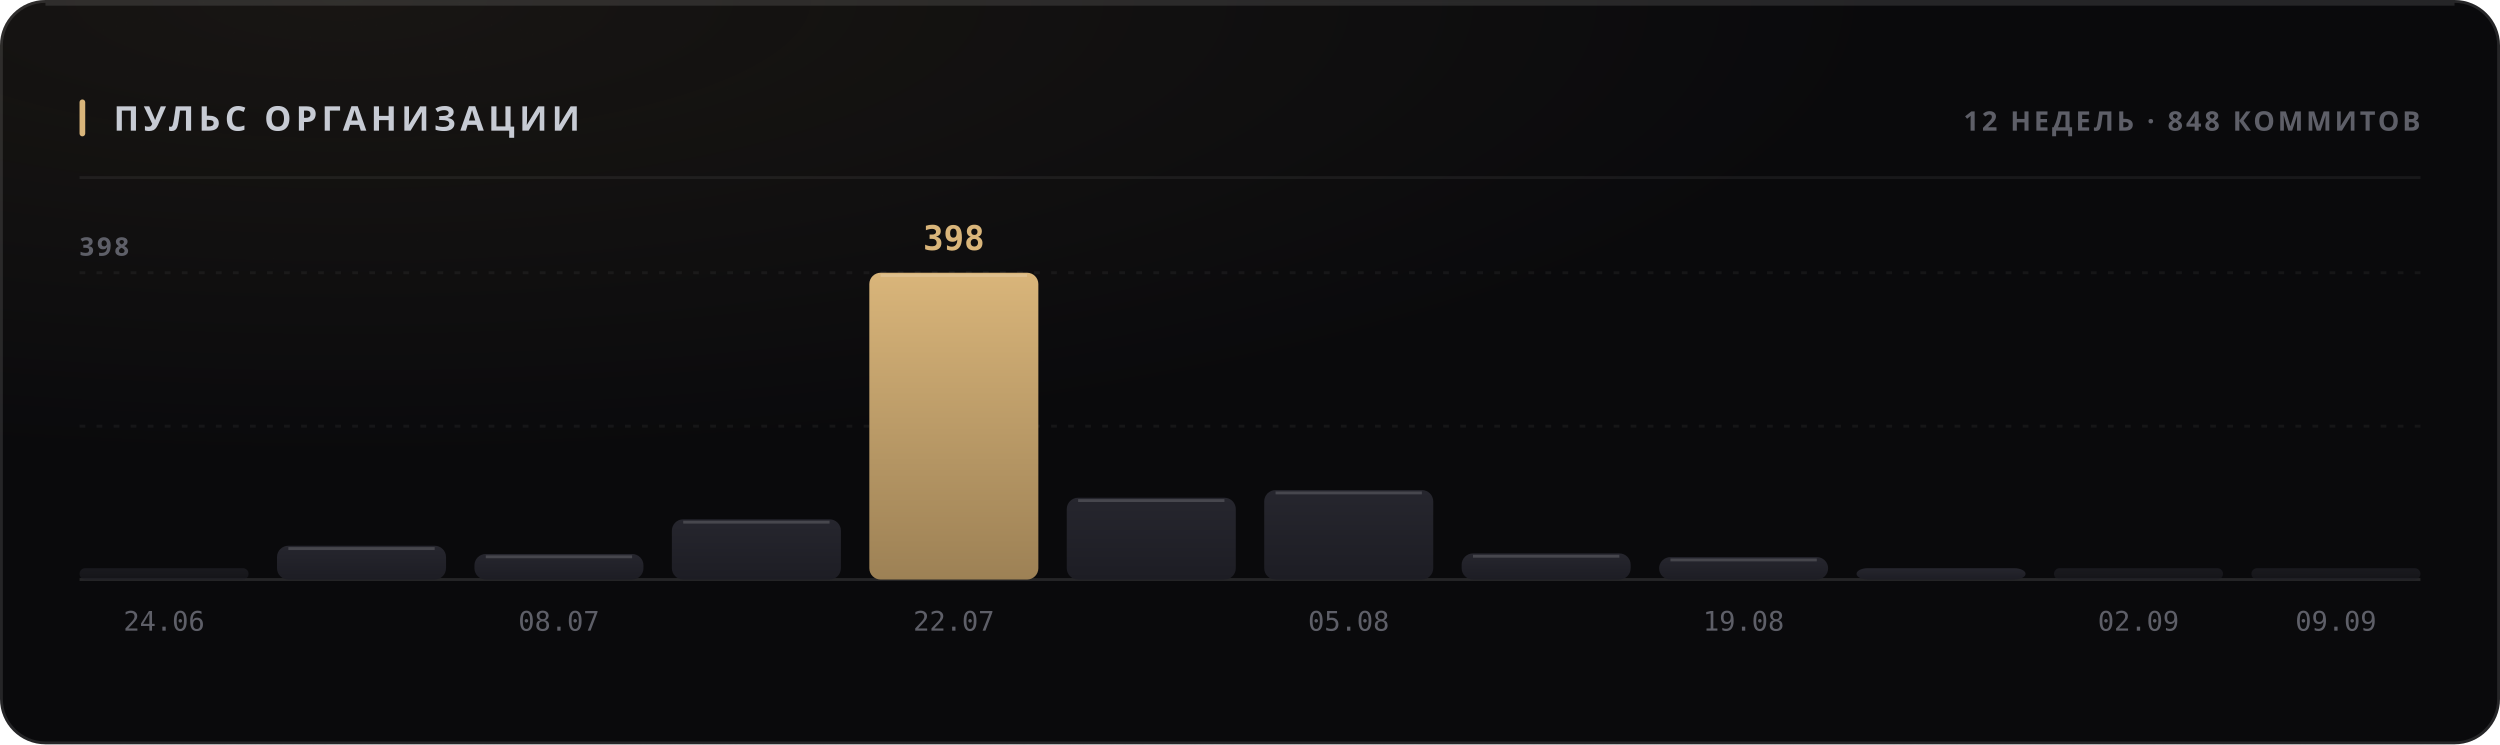
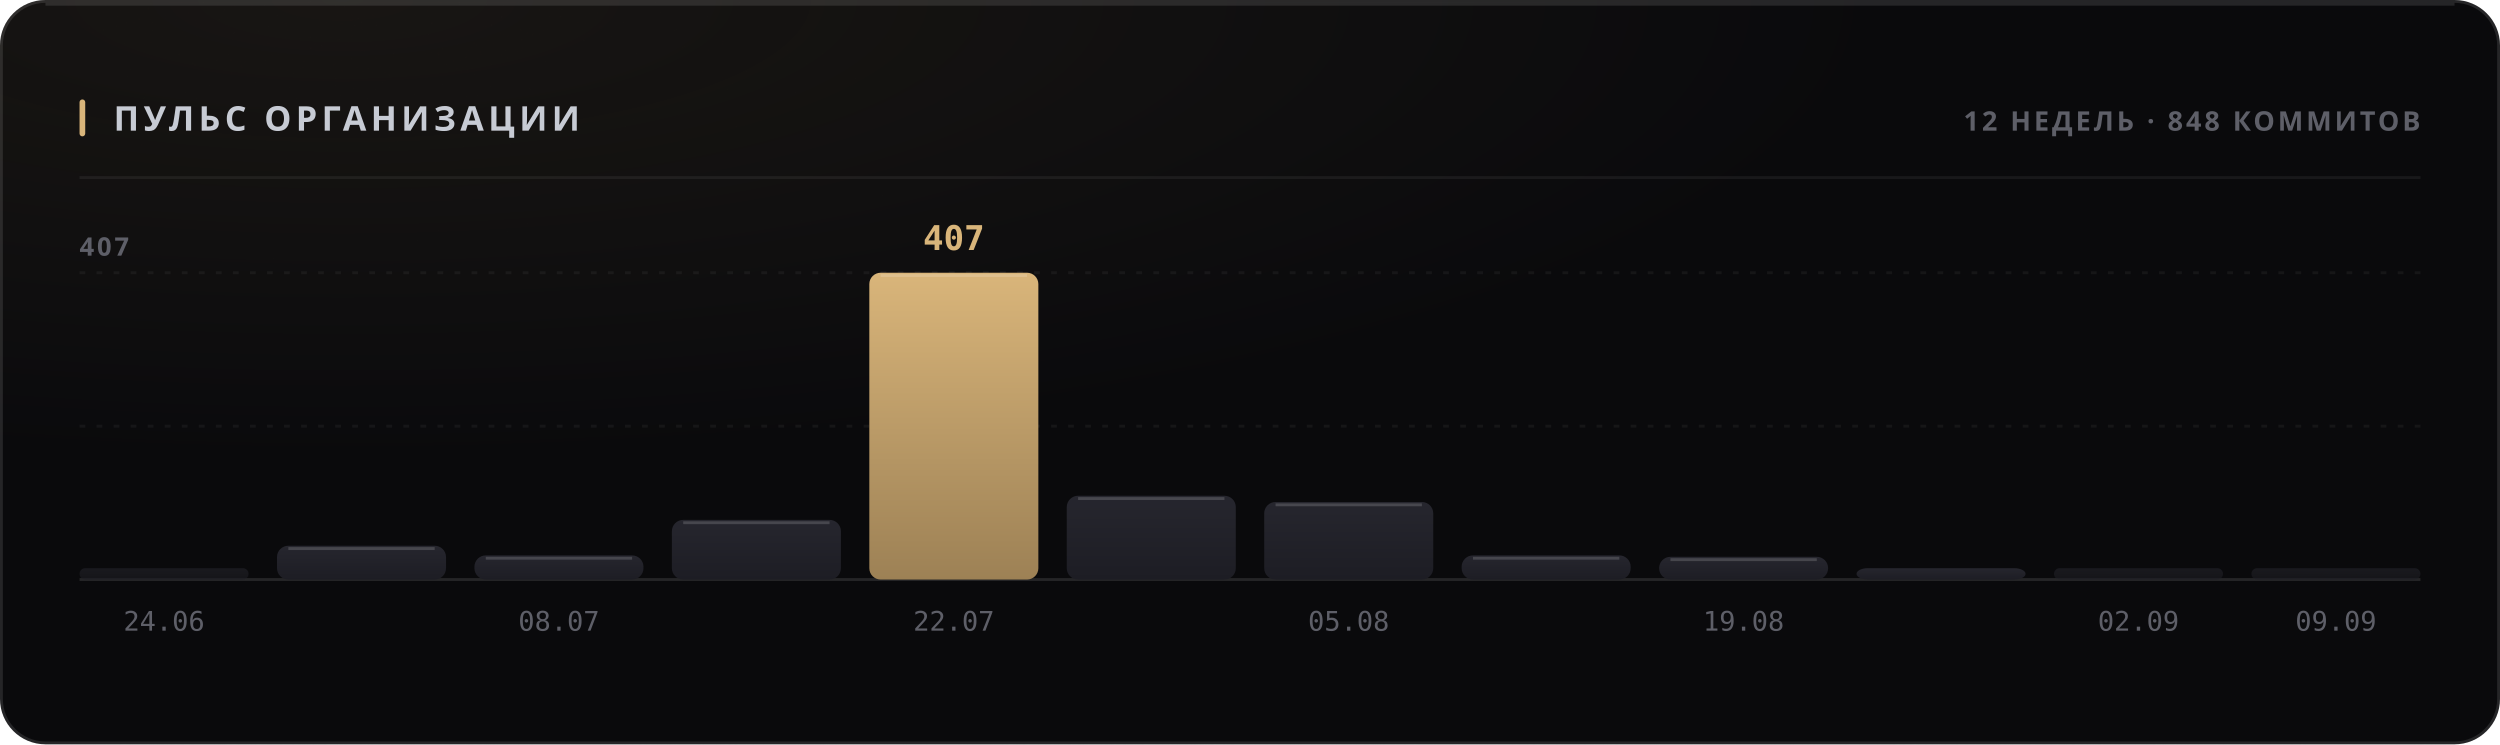
<svg xmlns="http://www.w3.org/2000/svg" width="880" height="262" viewBox="0 0 880 262" role="img">
  <style>
  text { font-family: -apple-system, BlinkMacSystemFont, 'Segoe UI', 'Noto Sans', Helvetica, Arial, sans-serif; }
  .mono { font-family: ui-monospace, 'SF Mono', 'Cascadia Mono', 'DejaVu Sans Mono', Menlo, Consolas, monospace; font-variant-numeric: tabular-nums; }
  .caps { letter-spacing: .1em; text-transform: uppercase; }

  @keyframes sheen  { from { transform: translateX(-120%); } to { transform: translateX(260%); } }
  @keyframes rise   { from { opacity: 0; transform: translateY(6px); } to { opacity: 1; transform: none; } }
  @keyframes slide  { from { opacity: 0; transform: translateX(-8px); } to { opacity: 1; transform: none; } }
  @keyframes grow   { from { transform: scaleY(0); } to { transform: scaleY(1); } }
  @keyframes widen  { from { transform: scaleX(0); } to { transform: scaleX(1); } }
  @keyframes draw   { from { stroke-dashoffset: 200; } to { stroke-dashoffset: 0; } }

  .sheen { animation: sheen 5.5s cubic-bezier(.45,0,.2,1) infinite; }
  .rise  { animation: rise .5s cubic-bezier(.16,1,.3,1) both; }
  .slide { animation: slide .42s cubic-bezier(.16,1,.3,1) both; }
  .bar   { transform-box: fill-box; transform-origin: 50% 100%;
           animation: grow .62s cubic-bezier(.16,1,.3,1) both; }
  .fill  { transform-box: fill-box; transform-origin: 0% 50%;
           animation: widen .8s cubic-bezier(.16,1,.3,1) both; }
  /* The hidden start state lives in the keyframes, never in the static rule.
     A renderer that ignores CSS animations then falls back to the FINISHED
     state — a drawn line, visible text — instead of an empty panel. */
  .spark { stroke-dasharray: 200;
           animation: draw 1.1s cubic-bezier(.16,1,.3,1) both; }

  @media (prefers-reduced-motion: reduce) {
    .sheen { animation: none; opacity: 0; }
    .rise, .slide, .bar, .fill, .spark { animation: none; opacity: 1; transform: none;
                                         stroke-dashoffset: 0; }
  }</style>
  <defs>
    <filter id="grain1" x="0" y="0" width="100%" height="100%">
      <feTurbulence type="fractalNoise" baseFrequency="0.82" numOctaves="3" stitchTiles="stitch" />
      <feColorMatrix type="saturate" values="0" />
    </filter>
    <radialGradient id="wash2" cx="14%" cy="0%" r="62%">
      <stop offset="0%" stop-color="#d9b57a" stop-opacity="0.07" />
      <stop offset="100%" stop-color="#d9b57a" stop-opacity="0" />
    </radialGradient>
    <linearGradient id="barfill3" x1="0" y1="0" x2="0" y2="1">
      <stop offset="0%" stop-color="#26262e" />
      <stop offset="100%" stop-color="#1d1d24" />
    </linearGradient>
    <linearGradient id="barfill4" x1="0" y1="0" x2="0" y2="1">
      <stop offset="0%" stop-color="#26262e" />
      <stop offset="100%" stop-color="#1d1d24" />
    </linearGradient>
    <linearGradient id="barfill5" x1="0" y1="0" x2="0" y2="1">
      <stop offset="0%" stop-color="#26262e" />
      <stop offset="100%" stop-color="#1d1d24" />
    </linearGradient>
    <linearGradient id="barfill6" x1="0" y1="0" x2="0" y2="1">
      <stop offset="0%" stop-color="#26262e" />
      <stop offset="100%" stop-color="#1d1d24" />
    </linearGradient>
    <linearGradient id="barfill7" x1="0" y1="0" x2="0" y2="1">
      <stop offset="0%" stop-color="#d9b57a" />
      <stop offset="100%" stop-color="#9d8155" />
    </linearGradient>
    <linearGradient id="barfill8" x1="0" y1="0" x2="0" y2="1">
      <stop offset="0%" stop-color="#26262e" />
      <stop offset="100%" stop-color="#1d1d24" />
    </linearGradient>
    <linearGradient id="barfill9" x1="0" y1="0" x2="0" y2="1">
      <stop offset="0%" stop-color="#26262e" />
      <stop offset="100%" stop-color="#1d1d24" />
    </linearGradient>
    <linearGradient id="barfill10" x1="0" y1="0" x2="0" y2="1">
      <stop offset="0%" stop-color="#26262e" />
      <stop offset="100%" stop-color="#1d1d24" />
    </linearGradient>
    <linearGradient id="barfill11" x1="0" y1="0" x2="0" y2="1">
      <stop offset="0%" stop-color="#26262e" />
      <stop offset="100%" stop-color="#1d1d24" />
    </linearGradient>
    <linearGradient id="barfill12" x1="0" y1="0" x2="0" y2="1">
      <stop offset="0%" stop-color="#26262e" />
      <stop offset="100%" stop-color="#1d1d24" />
    </linearGradient>
    <linearGradient id="barfill13" x1="0" y1="0" x2="0" y2="1">
      <stop offset="0%" stop-color="#26262e" />
      <stop offset="100%" stop-color="#1d1d24" />
    </linearGradient>
    <linearGradient id="barfill14" x1="0" y1="0" x2="0" y2="1">
      <stop offset="0%" stop-color="#26262e" />
      <stop offset="100%" stop-color="#1d1d24" />
    </linearGradient>
  </defs>
  <rect width="880" height="262" rx="16" fill="#0a0a0c" />
  <rect width="880" height="262" rx="16" fill="url(#wash2)" />
  <rect width="880" height="262" rx="16" filter="url(#grain1)" opacity="0.05" style="mix-blend-mode:overlay" />
  <rect x=".5" y=".5" width="879" height="261" rx="15.5" fill="none" stroke="rgba(255,255,255,0.11)" />
  <path d="M16 1.5 H864" stroke="rgba(255,255,255,0.112)" stroke-width="1" fill="none" />
  <rect x="28" y="35" width="2" height="13" rx="1" fill="#d9b57a" />
  <text x="40" y="46" font-size="12" font-weight="700" fill="#c7cbd4" letter-spacing="0.13em">ПУЛЬС ОРГАНИЗАЦИИ</text>
  <text x="852" y="46" font-size="9.5" font-weight="600" fill="#5e5f68" text-anchor="end" letter-spacing="0.11em">12 НЕДЕЛЬ · 848 КОММИТОВ</text>
  <path d="M28 62.5 H852" stroke="rgba(255,255,255,0.06)" stroke-width="1" />
  <path d="M28 150.0 H852" stroke="rgba(255,255,255,0.05)" stroke-width="1" stroke-dasharray="2 4" />
  <path d="M28 96.0 H852" stroke="rgba(255,255,255,0.05)" stroke-width="1" stroke-dasharray="2 4" />
  <path d="M28 204 H852" stroke="rgba(255,255,255,0.11)" stroke-width="1" />
-   <text x="28" y="90" font-size="9" font-weight="600" fill="#5e5f68" letter-spacing="0.11em">398</text>
+   <text x="28" y="90" font-size="9" font-weight="600" fill="#5e5f68" letter-spacing="0.11em">407</text>
  <rect class="bar" x="28.0" y="200.0" width="59.5" height="4.0" rx="2" fill="url(#barfill3)" opacity="0.55" style="animation-delay:0s" />
  <text x="57.75" y="222" font-size="9.5" font-weight="400" fill="#5e5f68" text-anchor="middle" class="mono">24.06</text>
  <rect class="bar" x="97.5" y="192.1" width="59.5" height="11.9" rx="4" fill="url(#barfill4)" opacity="1" style="animation-delay:0.038s" />
  <path d="M101.5 193.1 H153.0" stroke="rgba(255,255,255,0.154)" stroke-width="1" />
-   <rect class="bar" x="167.0" y="195.0" width="59.5" height="9.0" rx="4" fill="url(#barfill5)" opacity="1" style="animation-delay:0.076s" />
-   <path d="M171.0 196.0 H222.5" stroke="rgba(255,255,255,0.154)" stroke-width="1" />
+   <rect class="bar" x="167.0" y="195.5" width="59.5" height="8.5" rx="4" fill="url(#barfill5)" opacity="1" style="animation-delay:0.076s" />
+   <path d="M171.0 196.5 H222.5" stroke="rgba(255,255,255,0.154)" stroke-width="1" />
  <text x="196.75" y="222" font-size="9.5" font-weight="400" fill="#5e5f68" text-anchor="middle" class="mono">08.07</text>
-   <rect class="bar" x="236.5" y="182.8" width="59.5" height="21.2" rx="4" fill="url(#barfill6)" opacity="1" style="animation-delay:0.114s" />
-   <path d="M240.5 183.8 H292.0" stroke="rgba(255,255,255,0.154)" stroke-width="1" />
+   <rect class="bar" x="236.5" y="183.0" width="59.5" height="21.0" rx="4" fill="url(#barfill6)" opacity="1" style="animation-delay:0.114s" />
+   <path d="M240.5 184.0 H292.0" stroke="rgba(255,255,255,0.154)" stroke-width="1" />
  <rect class="bar" x="306.0" y="96.0" width="59.5" height="108.0" rx="4" fill="url(#barfill7)" opacity="1" style="animation-delay:0.152s" />
  <path d="M310.0 97.0 H361.5" stroke="rgba(255,255,255,0.154)" stroke-width="1" />
-   <text x="335.75" y="88" font-size="12" font-weight="700" fill="#d9b57a" text-anchor="middle" class="mono rise" opacity="1">398</text>
+   <text x="335.75" y="88" font-size="12" font-weight="700" fill="#d9b57a" text-anchor="middle" class="mono rise" opacity="1">407</text>
  <text x="335.75" y="222" font-size="9.5" font-weight="400" fill="#5e5f68" text-anchor="middle" class="mono">22.07</text>
-   <rect class="bar" x="375.5" y="175.2" width="59.5" height="28.8" rx="4" fill="url(#barfill8)" opacity="1" style="animation-delay:0.19s" />
-   <path d="M379.5 176.2 H431.0" stroke="rgba(255,255,255,0.154)" stroke-width="1" />
-   <rect class="bar" x="445.0" y="172.5" width="59.5" height="31.5" rx="4" fill="url(#barfill9)" opacity="1" style="animation-delay:0.228s" />
-   <path d="M449.0 173.5 H500.5" stroke="rgba(255,255,255,0.154)" stroke-width="1" />
+   <rect class="bar" x="375.5" y="174.5" width="59.5" height="29.5" rx="4" fill="url(#barfill8)" opacity="1" style="animation-delay:0.19s" />
+   <path d="M379.5 175.5 H431.0" stroke="rgba(255,255,255,0.154)" stroke-width="1" />
+   <rect class="bar" x="445.0" y="176.7" width="59.5" height="27.3" rx="4" fill="url(#barfill9)" opacity="1" style="animation-delay:0.228s" />
+   <path d="M449.0 177.7 H500.5" stroke="rgba(255,255,255,0.154)" stroke-width="1" />
  <text x="474.75" y="222" font-size="9.5" font-weight="400" fill="#5e5f68" text-anchor="middle" class="mono">05.08</text>
-   <rect class="bar" x="514.5" y="194.8" width="59.5" height="9.2" rx="4" fill="url(#barfill10)" opacity="1" style="animation-delay:0.266s" />
-   <path d="M518.5 195.8 H570.0" stroke="rgba(255,255,255,0.154)" stroke-width="1" />
-   <rect class="bar" x="584.0" y="196.1" width="59.5" height="7.9" rx="4" fill="url(#barfill11)" opacity="1" style="animation-delay:0.304s" />
-   <path d="M588.0 197.1 H639.5" stroke="rgba(255,255,255,0.154)" stroke-width="1" />
+   <rect class="bar" x="514.5" y="195.5" width="59.5" height="8.5" rx="4" fill="url(#barfill10)" opacity="1" style="animation-delay:0.266s" />
+   <path d="M518.5 196.5 H570.0" stroke="rgba(255,255,255,0.154)" stroke-width="1" />
+   <rect class="bar" x="584.0" y="196.0" width="59.5" height="8.0" rx="4" fill="url(#barfill11)" opacity="1" style="animation-delay:0.304s" />
+   <path d="M588.0 197.0 H639.5" stroke="rgba(255,255,255,0.154)" stroke-width="1" />
  <text x="613.75" y="222" font-size="9.5" font-weight="400" fill="#5e5f68" text-anchor="middle" class="mono">19.08</text>
  <rect class="bar" x="653.5" y="200.0" width="59.5" height="4.0" rx="4" fill="url(#barfill12)" opacity="1" style="animation-delay:0.342s" />
  <rect class="bar" x="723.0" y="200.0" width="59.5" height="4.0" rx="2" fill="url(#barfill13)" opacity="0.55" style="animation-delay:0.38s" />
  <text x="752.75" y="222" font-size="9.5" font-weight="400" fill="#5e5f68" text-anchor="middle" class="mono">02.09</text>
  <rect class="bar" x="792.5" y="200.0" width="59.5" height="4.0" rx="2" fill="url(#barfill14)" opacity="0.55" style="animation-delay:0.418s" />
  <text x="822.25" y="222" font-size="9.5" font-weight="400" fill="#5e5f68" text-anchor="middle" class="mono">09.09</text>
</svg>
